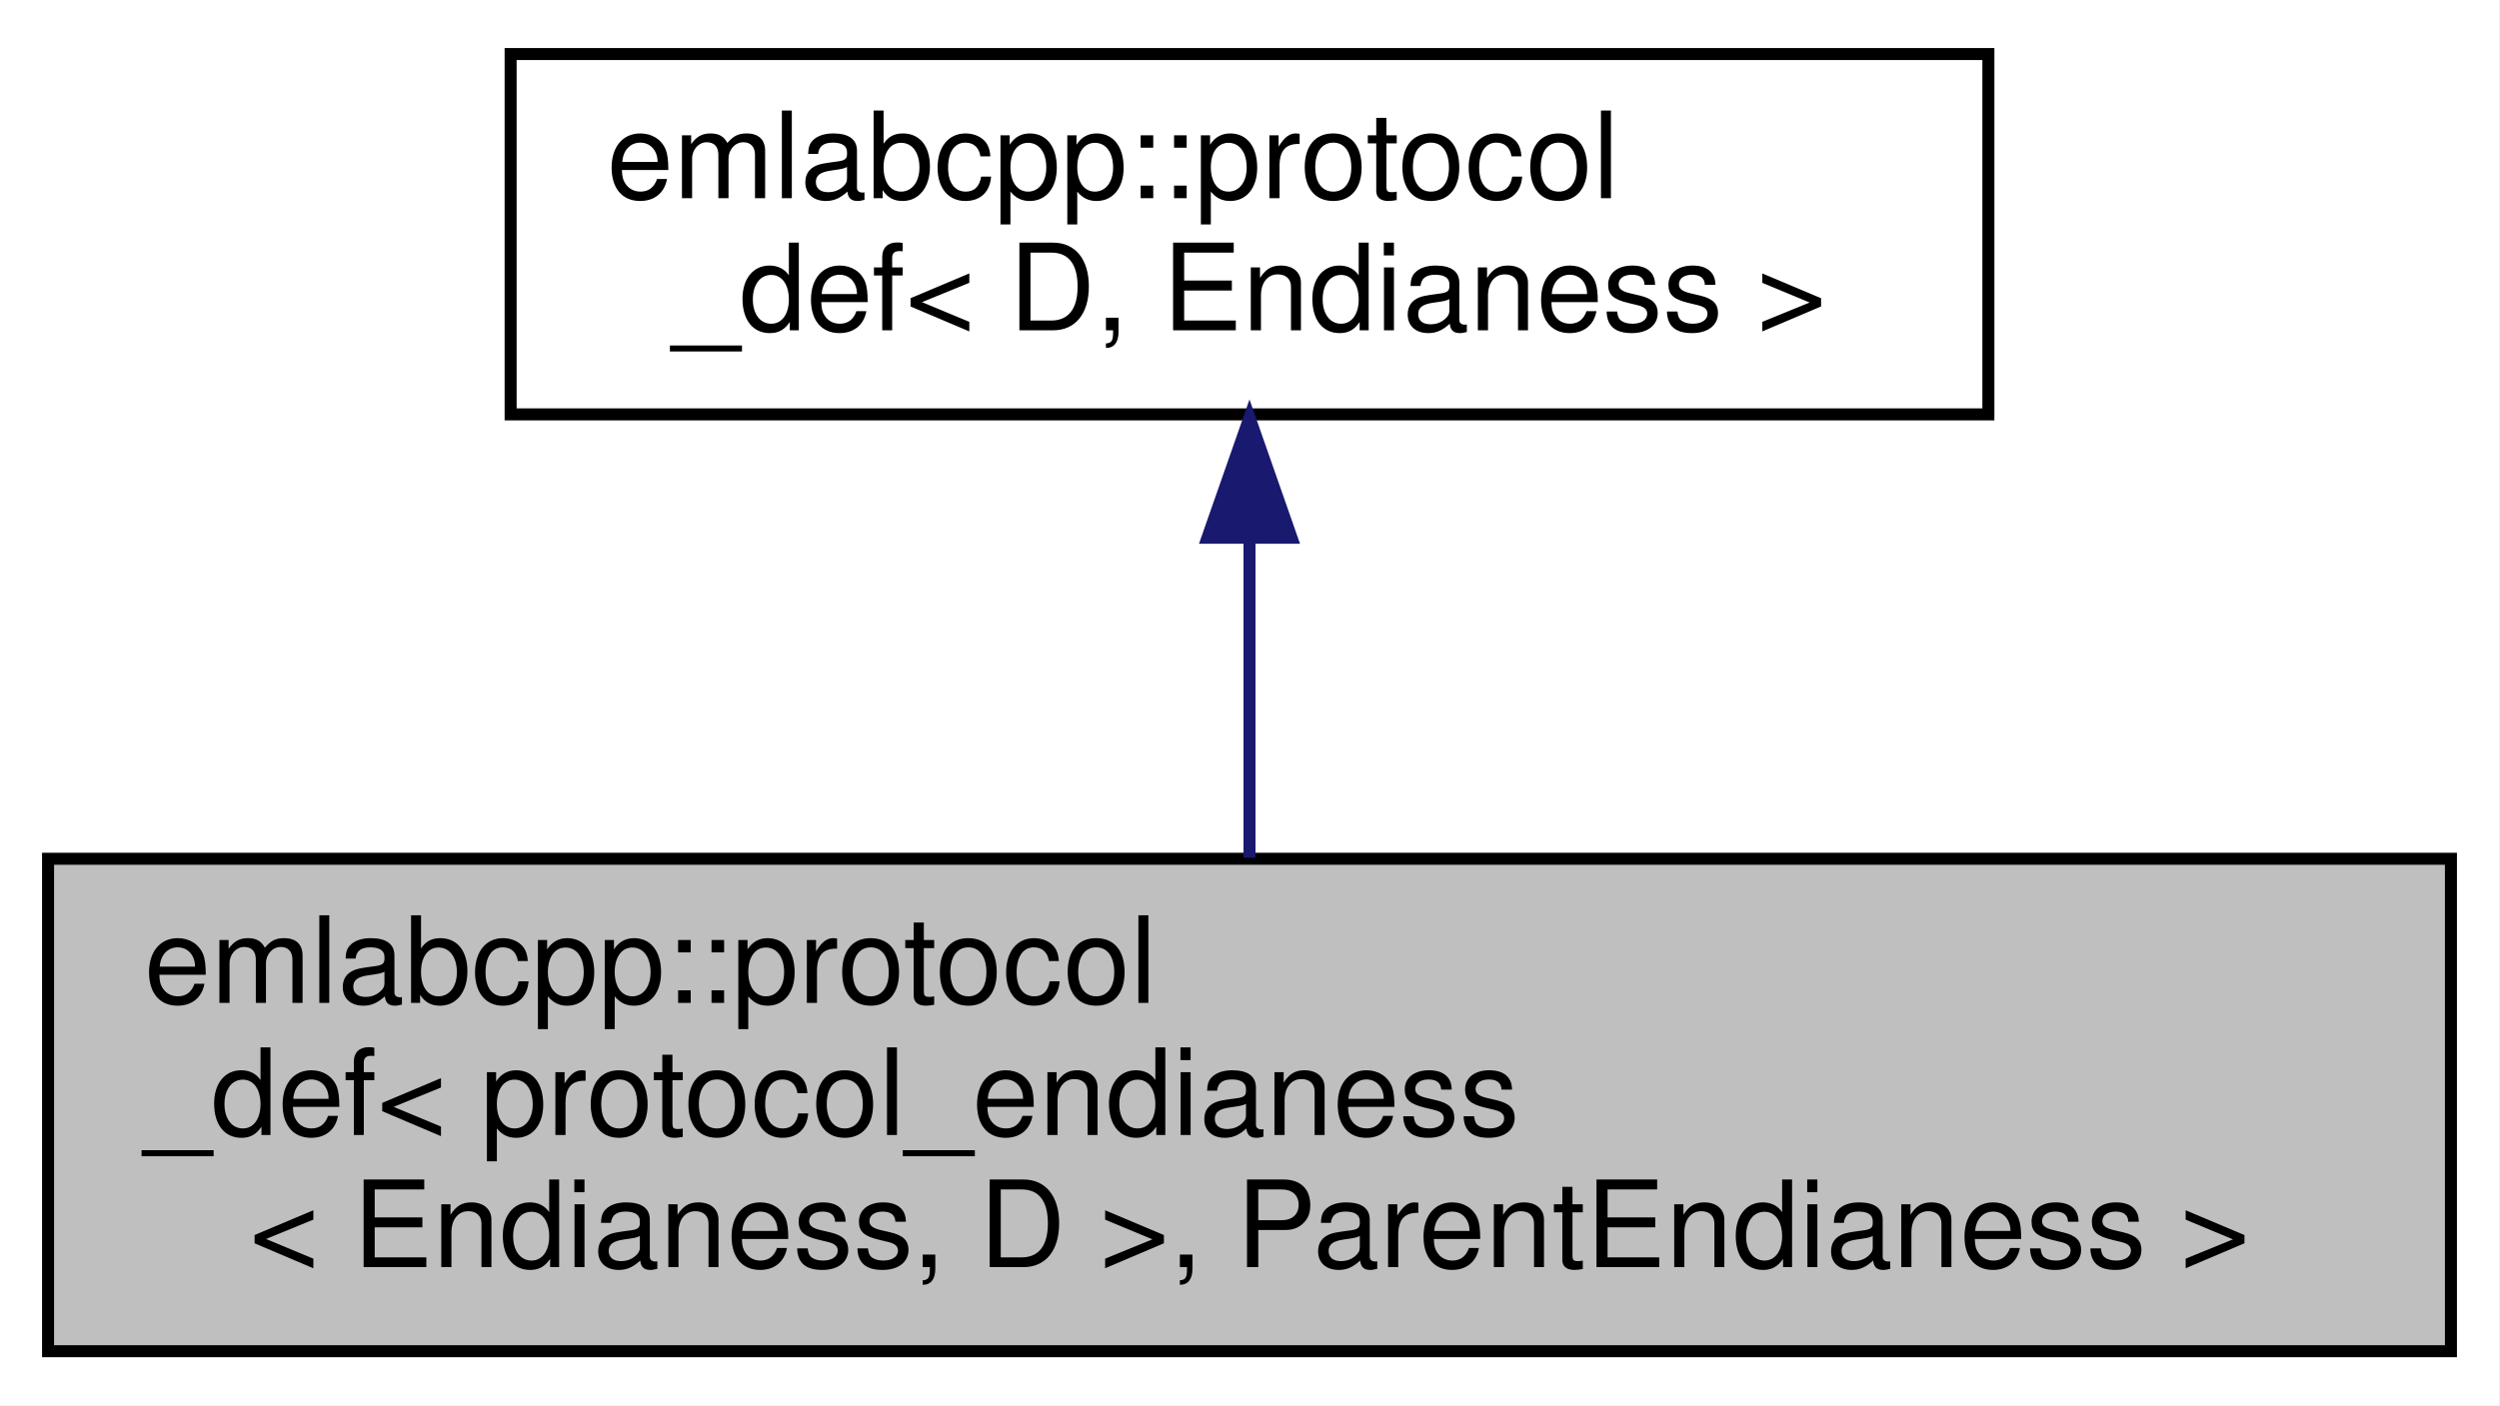
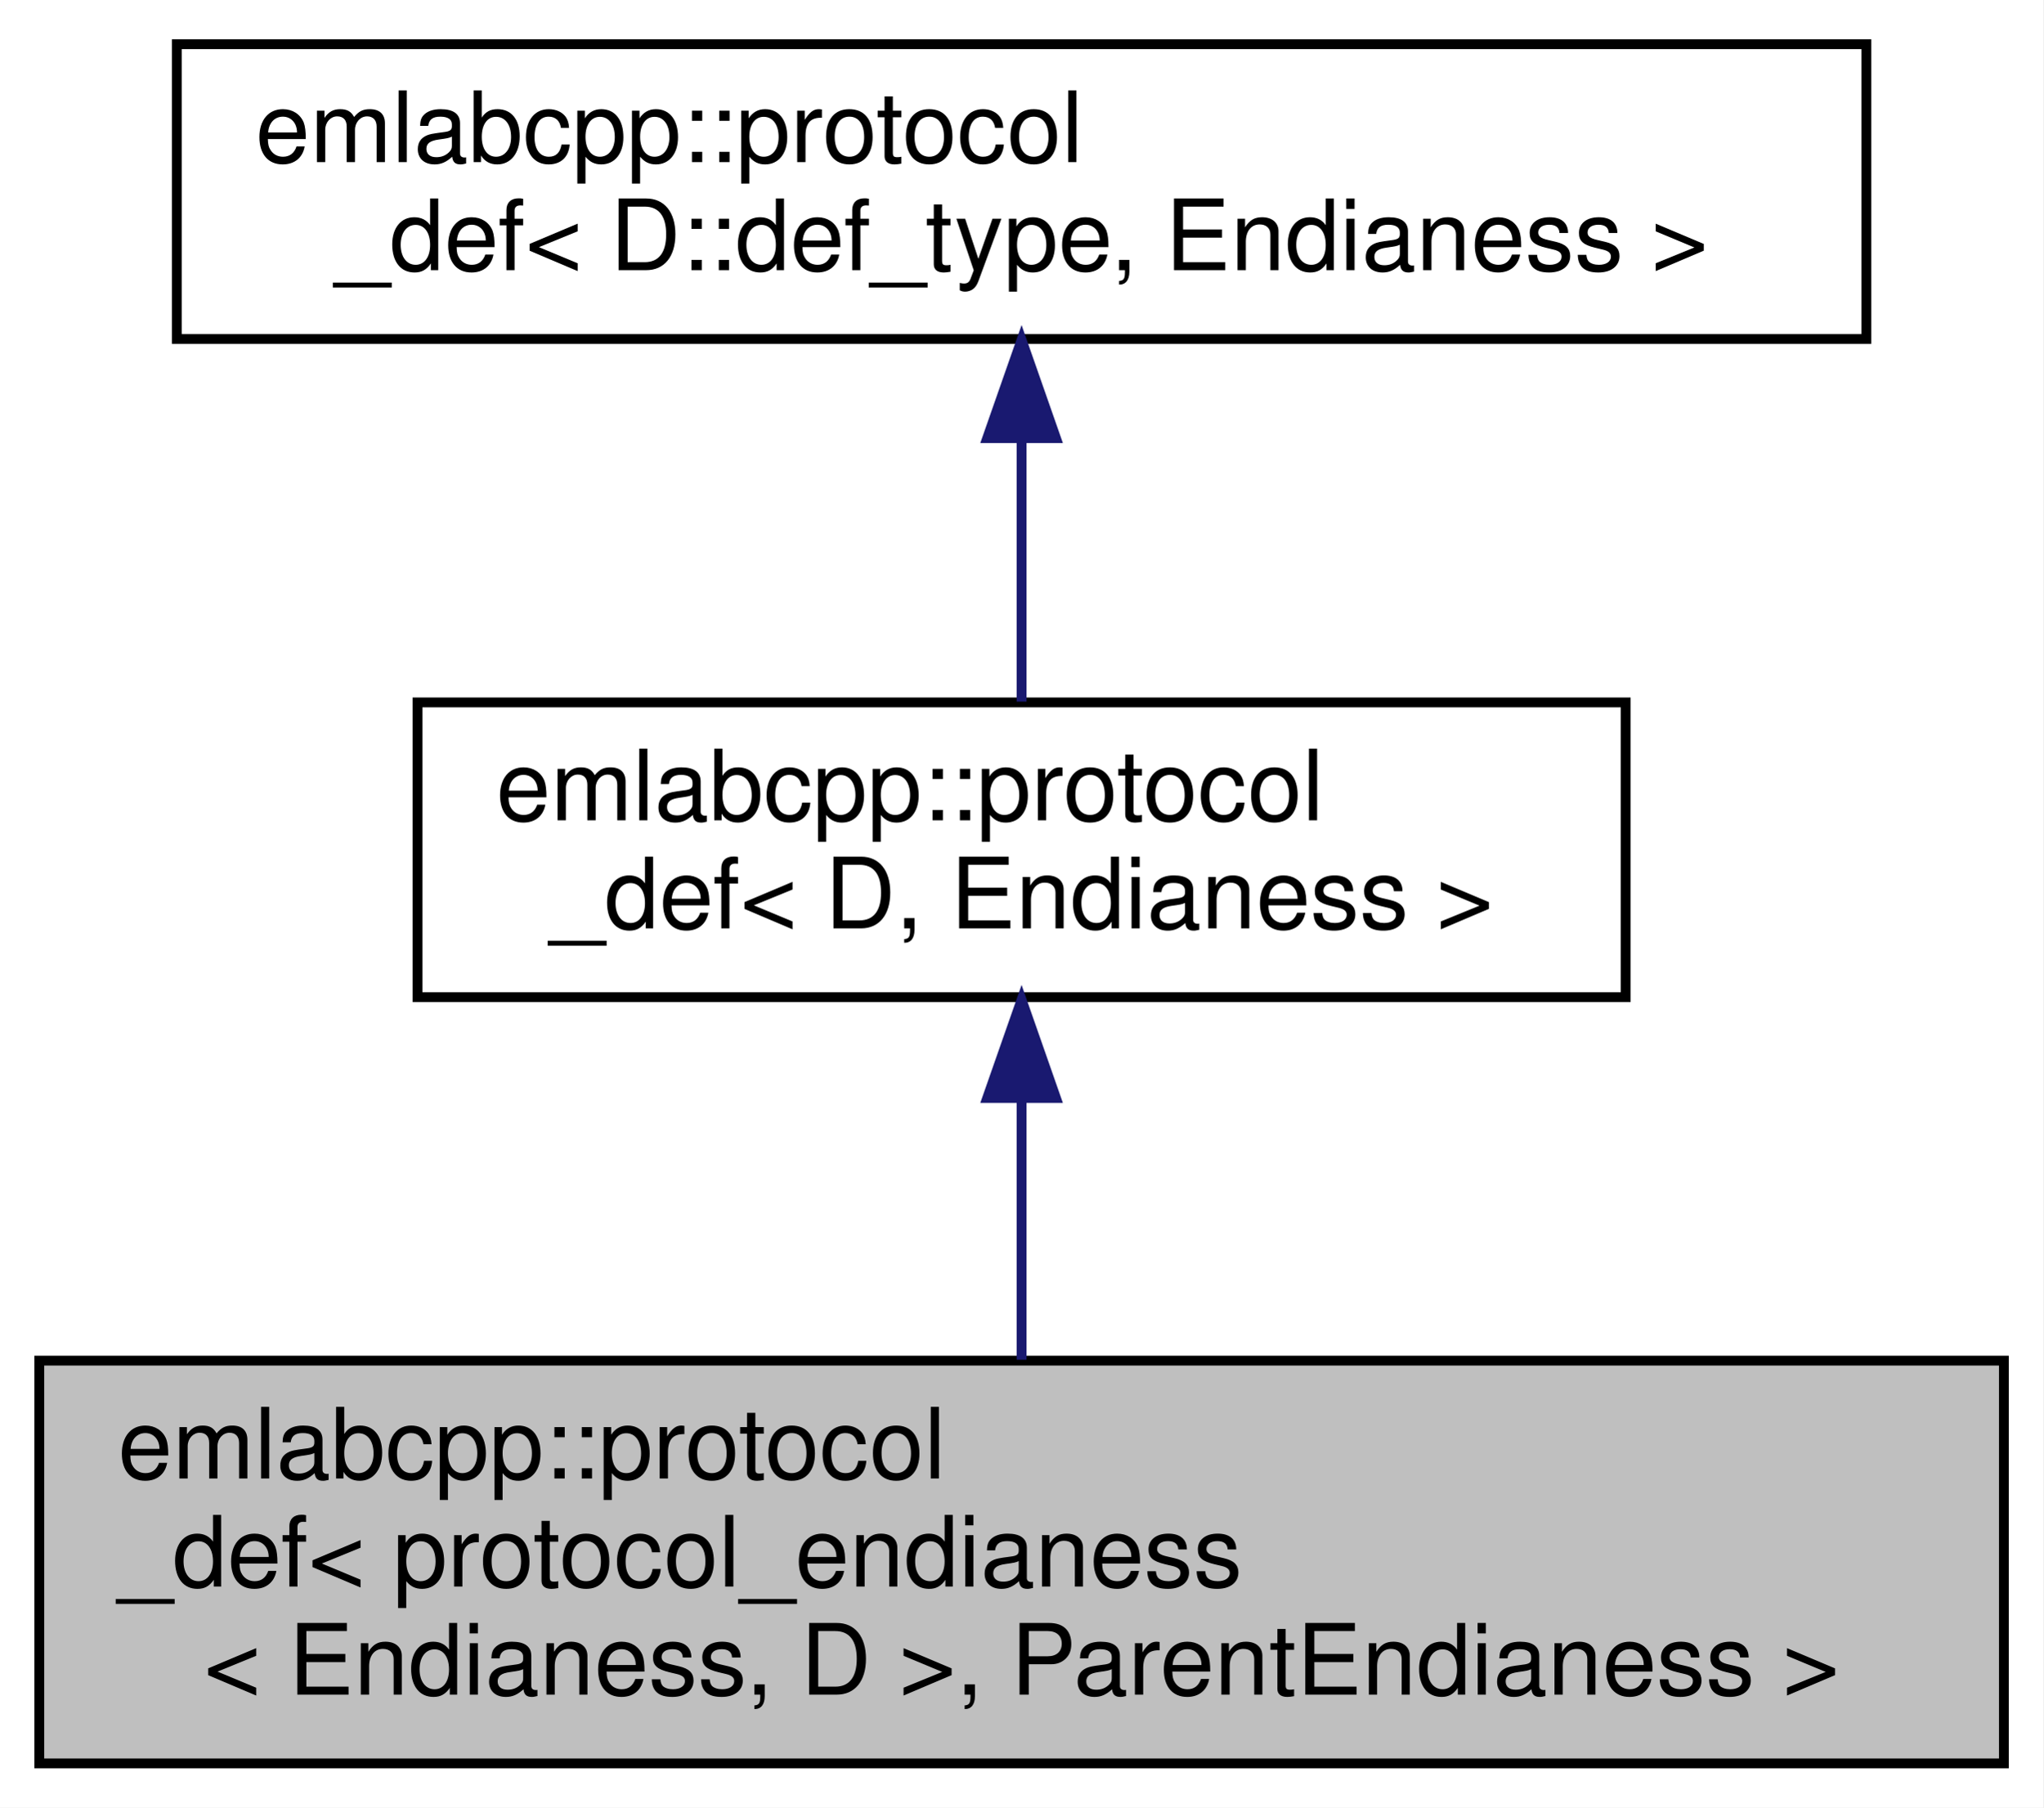
- <svg xmlns="http://www.w3.org/2000/svg" xmlns:xlink="http://www.w3.org/1999/xlink" width="208pt" height="117pt" viewBox="0.00 0.00 208.00 117.00">
-   <g id="graph0" class="graph" transform="scale(1 1) rotate(0) translate(4 113)">
-     <polygon fill="white" stroke="transparent" points="-4,4 -4,-113 204,-113 204,4 -4,4" />
+ <svg xmlns="http://www.w3.org/2000/svg" xmlns:xlink="http://www.w3.org/1999/xlink" width="208pt" height="184pt" viewBox="0.00 0.00 208.00 184.00">
+   <g id="graph0" class="graph" transform="scale(1 1) rotate(0) translate(4 180)">
+     <polygon fill="white" stroke="transparent" points="-4,4 -4,-180 204,-180 204,4 -4,4" />
    <g id="node1" class="node">
      <g id="a_node1">
        <a xlink:title=" ">
          <polygon fill="#bfbfbf" stroke="black" points="0,-0.5 0,-41.5 200,-41.5 200,-0.5 0,-0.5" />
          <text text-anchor="start" x="8" y="-29.5" font-family="Helvetica,sans-Serif" font-size="10.00">emlabcpp::protocol</text>
          <text text-anchor="start" x="8" y="-18.5" font-family="Helvetica,sans-Serif" font-size="10.00">_def&lt; protocol_endianess</text>
          <text text-anchor="middle" x="100" y="-7.5" font-family="Helvetica,sans-Serif" font-size="10.00">&lt; Endianess, D &gt;, ParentEndianess &gt;</text>
        </a>
      </g>
    </g>
    <g id="node2" class="node">
      <g id="a_node2">
        <a xlink:href="structemlabcpp_1_1protocol__def_3_01D_00_01Endianess_01_4.html" target="_top" xlink:title=" ">
          <polygon fill="white" stroke="black" points="38.5,-78.5 38.5,-108.5 161.5,-108.5 161.5,-78.5 38.5,-78.5" />
          <text text-anchor="start" x="46.5" y="-96.5" font-family="Helvetica,sans-Serif" font-size="10.00">emlabcpp::protocol</text>
          <text text-anchor="middle" x="100" y="-85.5" font-family="Helvetica,sans-Serif" font-size="10.00">_def&lt; D, Endianess &gt;</text>
        </a>
      </g>
    </g>
    <g id="edge1" class="edge">
      <path fill="none" stroke="midnightblue" d="M100,-67.98C100,-59.35 100,-49.76 100,-41.59" />
      <polygon fill="midnightblue" stroke="midnightblue" points="96.5,-68.23 100,-78.23 103.5,-68.23 96.5,-68.23" />
    </g>
+     <g id="node3" class="node">
+       <g id="a_node3">
+         <a xlink:href="namespaceemlabcpp.html" target="_top" xlink:title=" ">
+           <polygon fill="white" stroke="black" points="14,-145.5 14,-175.5 186,-175.5 186,-145.5 14,-145.5" />
+           <text text-anchor="start" x="22" y="-163.5" font-family="Helvetica,sans-Serif" font-size="10.00">emlabcpp::protocol</text>
+           <text text-anchor="middle" x="100" y="-152.5" font-family="Helvetica,sans-Serif" font-size="10.00">_def&lt; D::def_type, Endianess &gt;</text>
+         </a>
+       </g>
+     </g>
+     <g id="edge2" class="edge">
+       <path fill="none" stroke="midnightblue" d="M100,-135.11C100,-126.15 100,-116.32 100,-108.58" />
+       <polygon fill="midnightblue" stroke="midnightblue" points="96.5,-135.4 100,-145.4 103.5,-135.4 96.5,-135.4" />
+     </g>
  </g>
</svg>
